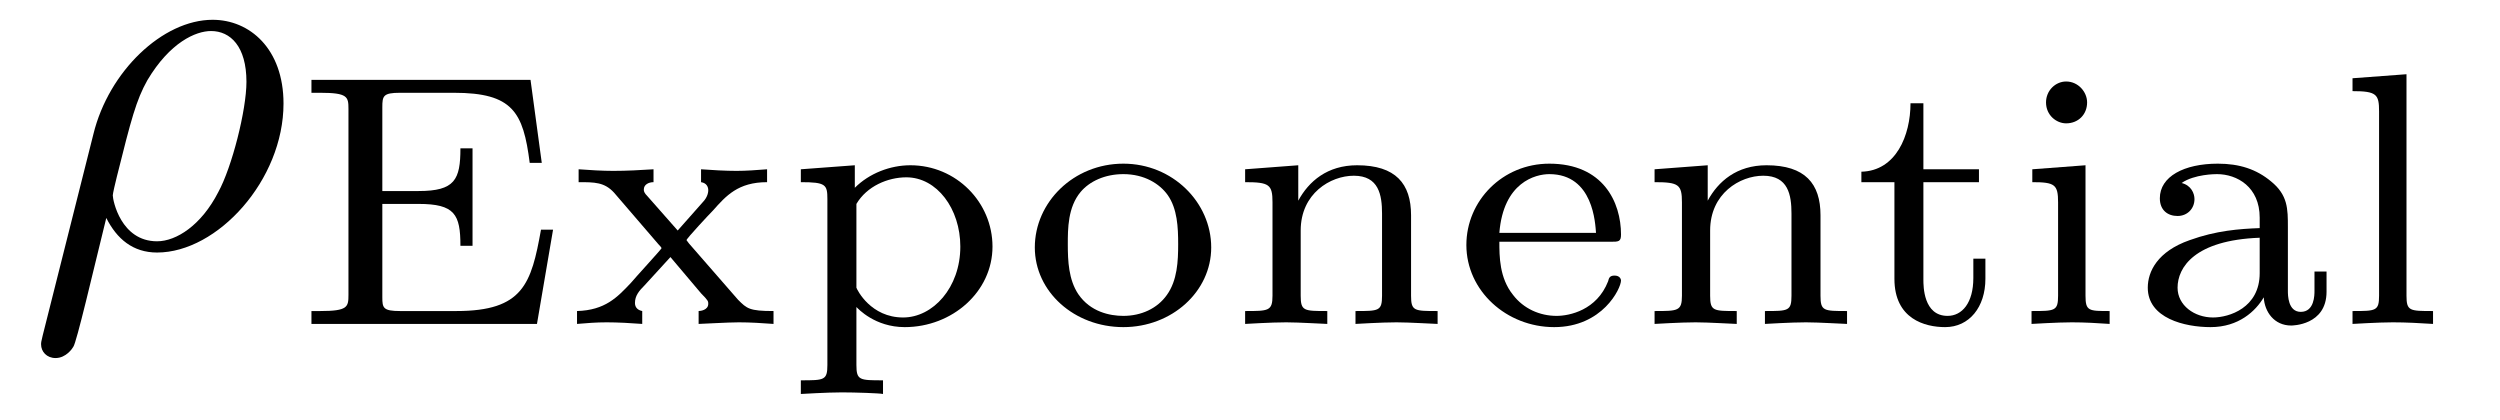
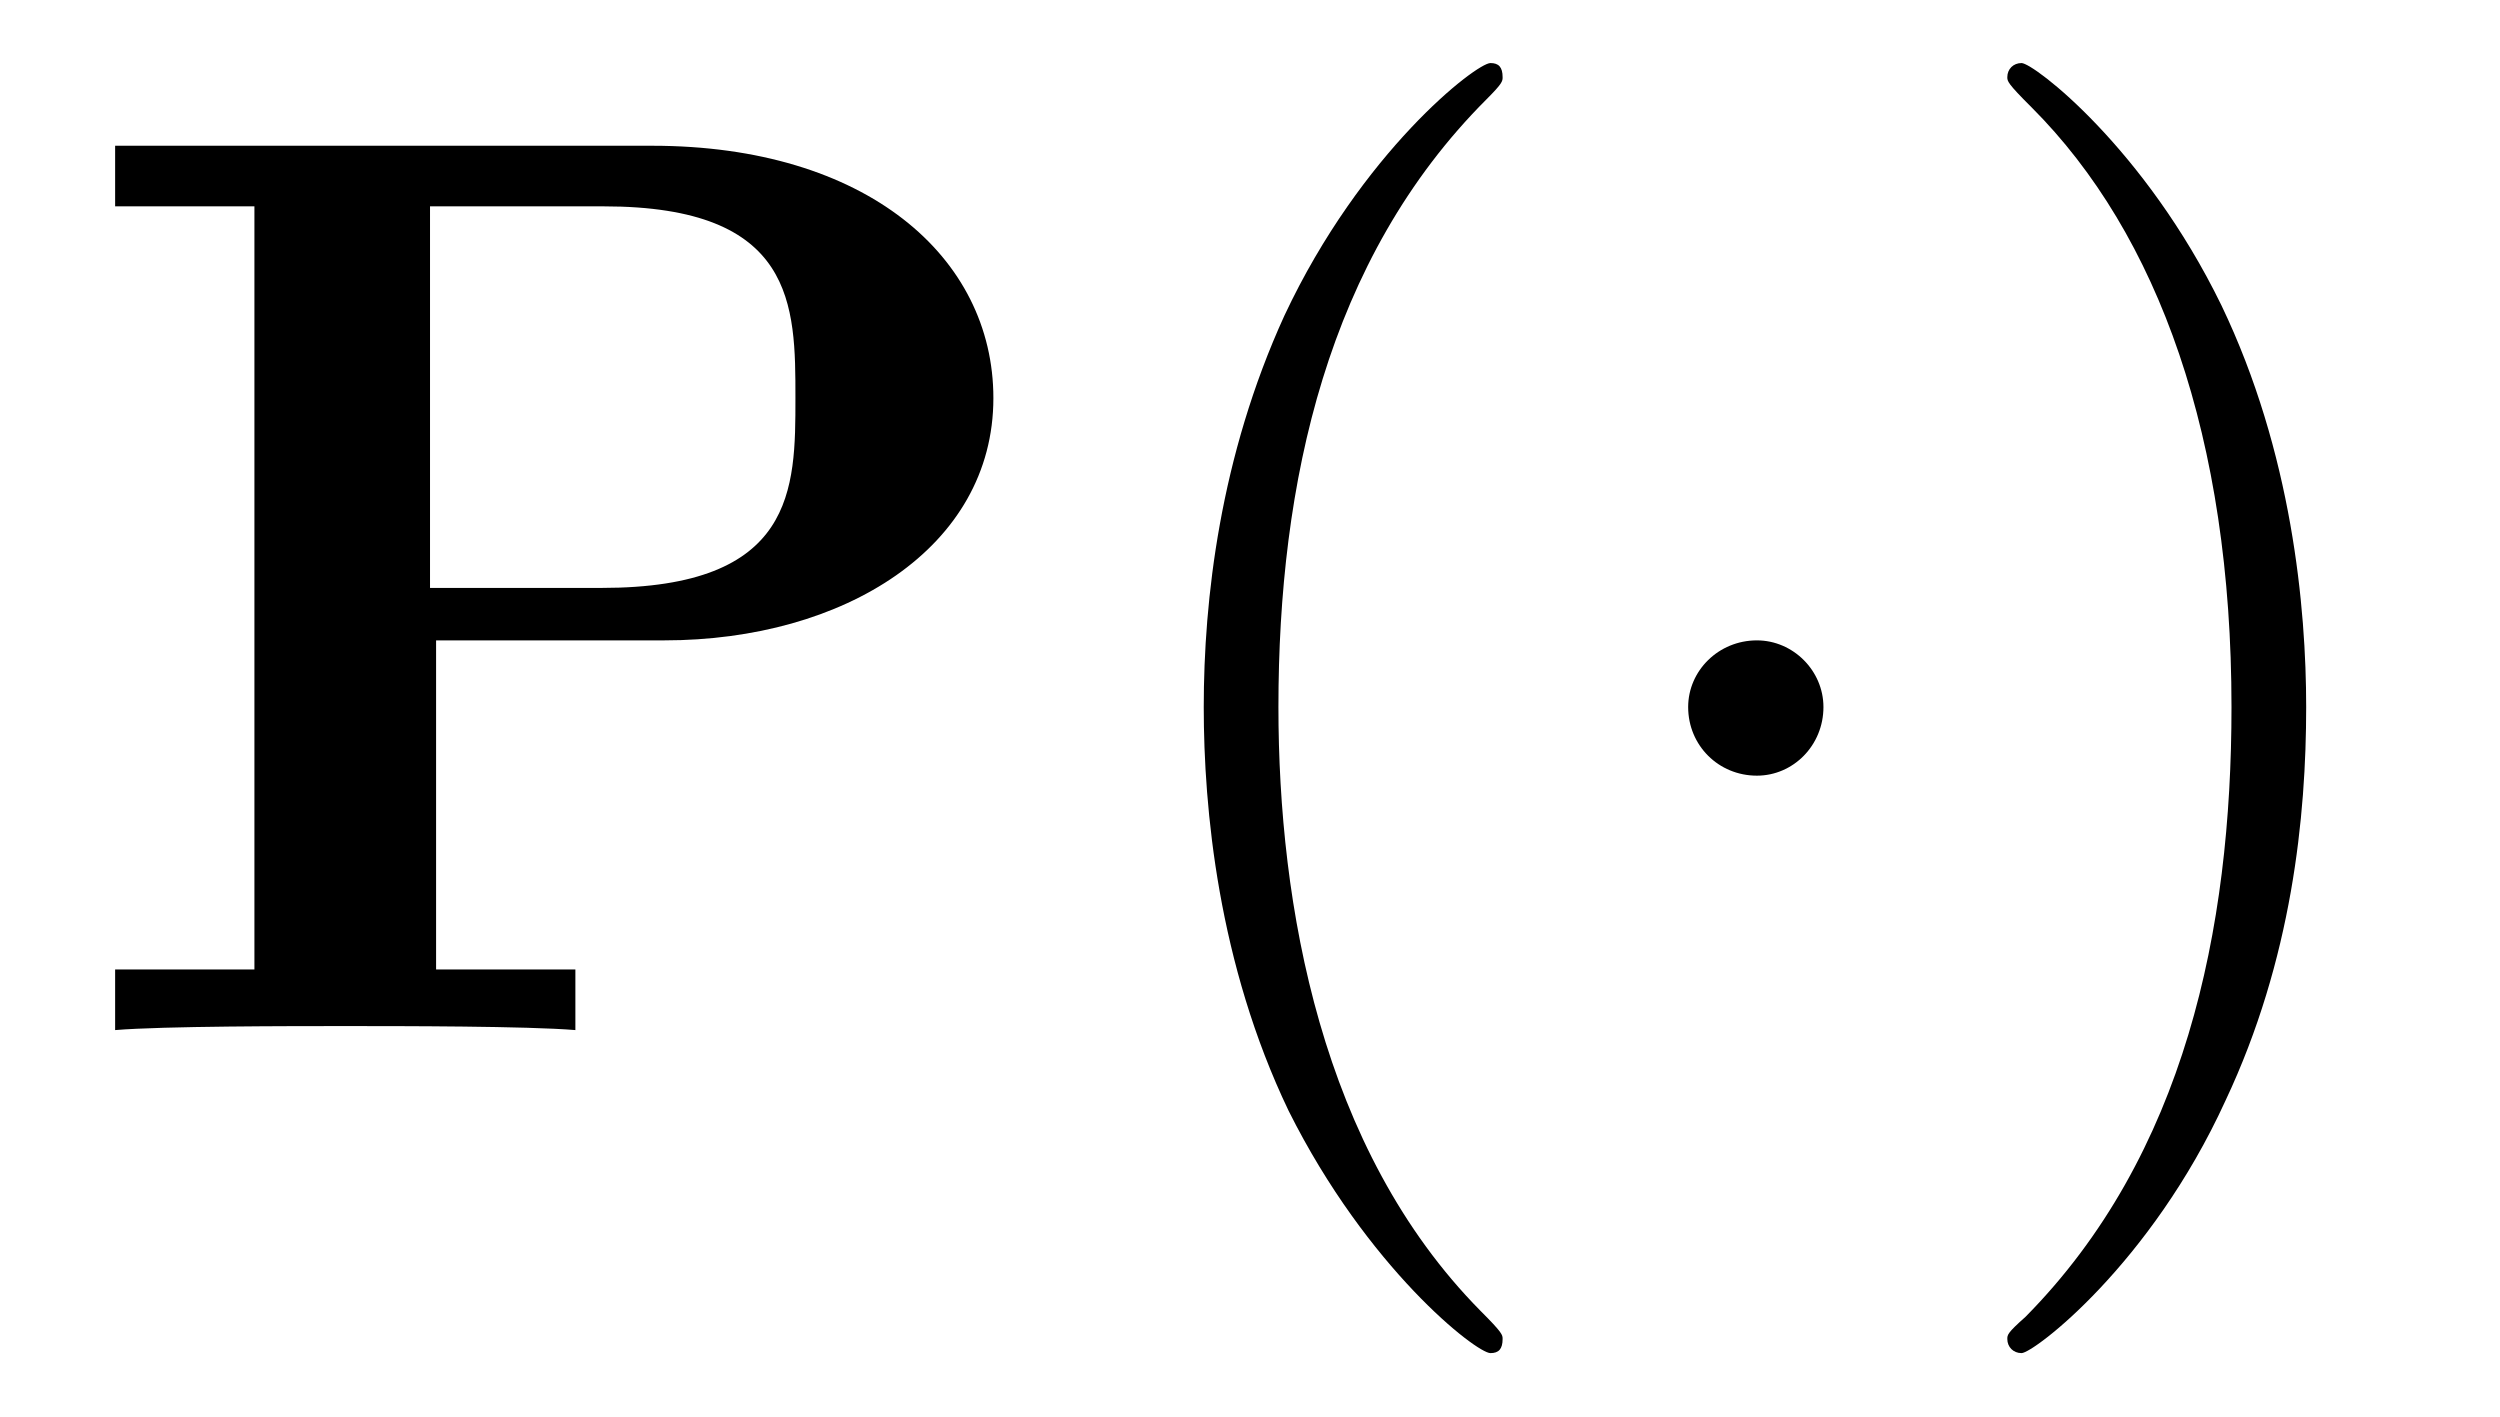
- <svg xmlns="http://www.w3.org/2000/svg" xmlns:xlink="http://www.w3.org/1999/xlink" viewBox="0 0 48.499 8.14">
+ <svg xmlns="http://www.w3.org/2000/svg" xmlns:xlink="http://www.w3.org/1999/xlink" viewBox="0 0 19.348 10.963">
  <defs>
    <g>
      <g id="glyph-0-0">
-         <path d="M 0.328 1.719 C 0.297 1.844 0.297 1.859 0.297 1.891 C 0.297 2.031 0.406 2.156 0.578 2.156 C 0.781 2.156 0.906 1.969 0.922 1.938 C 0.984 1.859 1.297 0.516 1.562 -0.562 C 1.766 -0.156 2.078 0.109 2.547 0.109 C 3.719 0.109 5 -1.297 5 -2.781 C 5 -3.844 4.344 -4.406 3.625 -4.406 C 2.656 -4.406 1.609 -3.406 1.312 -2.188 Z M 2.547 -0.109 C 1.844 -0.109 1.688 -0.906 1.688 -1 C 1.688 -1.031 1.734 -1.234 1.766 -1.359 C 2.047 -2.484 2.141 -2.844 2.359 -3.234 C 2.797 -3.969 3.297 -4.188 3.594 -4.188 C 3.969 -4.188 4.281 -3.891 4.281 -3.203 C 4.281 -2.656 4 -1.547 3.734 -1.062 C 3.406 -0.422 2.922 -0.109 2.547 -0.109 Z M 2.547 -0.109 " />
+         <path d="M 2.875 -3.016 L 4.641 -3.016 C 6.031 -3.016 7.188 -3.734 7.188 -4.891 C 7.188 -5.984 6.203 -6.844 4.547 -6.844 L 0.391 -6.844 L 0.391 -6.375 L 1.469 -6.375 L 1.469 -0.469 L 0.391 -0.469 L 0.391 0 C 0.766 -0.031 1.75 -0.031 2.172 -0.031 C 2.609 -0.031 3.578 -0.031 3.953 0 L 3.953 -0.469 L 2.875 -0.469 Z M 4.156 -3.422 L 2.828 -3.422 L 2.828 -6.375 L 4.172 -6.375 C 5.656 -6.375 5.656 -5.609 5.656 -4.891 C 5.656 -4.188 5.656 -3.422 4.156 -3.422 Z M 4.156 -3.422 " />
      </g>
      <g id="glyph-1-0">
-         <path d="M 5.078 -1.828 L 4.844 -1.828 C 4.656 -0.781 4.5 -0.25 3.203 -0.25 L 2.109 -0.25 C 1.781 -0.25 1.766 -0.312 1.766 -0.516 L 1.766 -2.328 L 2.469 -2.328 C 3.172 -2.328 3.281 -2.125 3.281 -1.516 L 3.516 -1.516 L 3.516 -3.406 L 3.281 -3.406 C 3.281 -2.797 3.172 -2.578 2.469 -2.578 L 1.766 -2.578 L 1.766 -4.203 C 1.766 -4.422 1.781 -4.484 2.109 -4.484 L 3.156 -4.484 C 4.297 -4.484 4.5 -4.109 4.625 -3.125 L 4.859 -3.125 L 4.641 -4.734 L 0.391 -4.734 L 0.391 -4.484 L 0.562 -4.484 C 1.094 -4.484 1.109 -4.406 1.109 -4.172 L 1.109 -0.562 C 1.109 -0.328 1.094 -0.25 0.562 -0.25 L 0.391 -0.25 L 0.391 0 L 4.766 0 Z M 5.078 -1.828 " />
+         <path d="M 3.297 2.391 C 3.297 2.359 3.297 2.344 3.125 2.172 C 1.891 0.922 1.562 -0.969 1.562 -2.5 C 1.562 -4.234 1.938 -5.969 3.172 -7.203 C 3.297 -7.328 3.297 -7.344 3.297 -7.375 C 3.297 -7.453 3.266 -7.484 3.203 -7.484 C 3.094 -7.484 2.203 -6.797 1.609 -5.531 C 1.109 -4.438 0.984 -3.328 0.984 -2.5 C 0.984 -1.719 1.094 -0.516 1.641 0.625 C 2.25 1.844 3.094 2.5 3.203 2.5 C 3.266 2.5 3.297 2.469 3.297 2.391 Z M 3.297 2.391 " />
      </g>
      <g id="glyph-1-1">
-         <path d="M 2.359 -1.562 C 2.359 -1.562 2.312 -1.625 2.312 -1.625 C 2.312 -1.656 2.766 -2.141 2.828 -2.203 C 3.078 -2.484 3.312 -2.75 3.875 -2.75 L 3.875 -3 C 3.672 -2.984 3.469 -2.969 3.281 -2.969 C 3.078 -2.969 2.797 -2.984 2.594 -3 L 2.594 -2.75 C 2.703 -2.734 2.734 -2.656 2.734 -2.594 C 2.734 -2.578 2.734 -2.469 2.625 -2.359 L 2.141 -1.812 L 1.562 -2.469 C 1.484 -2.547 1.484 -2.578 1.484 -2.609 C 1.484 -2.703 1.578 -2.75 1.672 -2.75 L 1.672 -3 C 1.422 -2.984 1.156 -2.969 0.891 -2.969 C 0.688 -2.969 0.422 -2.984 0.219 -3 L 0.219 -2.75 C 0.531 -2.75 0.719 -2.75 0.906 -2.547 L 1.766 -1.547 C 1.781 -1.531 1.828 -1.484 1.828 -1.469 C 1.828 -1.453 1.297 -0.875 1.234 -0.797 C 0.969 -0.516 0.734 -0.266 0.188 -0.25 L 0.188 0 C 0.391 -0.016 0.547 -0.031 0.766 -0.031 C 0.969 -0.031 1.25 -0.016 1.453 0 L 1.453 -0.25 C 1.375 -0.266 1.312 -0.312 1.312 -0.406 C 1.312 -0.547 1.391 -0.641 1.5 -0.75 L 2 -1.297 L 2.594 -0.594 C 2.734 -0.453 2.734 -0.438 2.734 -0.391 C 2.734 -0.266 2.578 -0.25 2.547 -0.25 L 2.547 0 C 2.609 0 3.109 -0.031 3.328 -0.031 C 3.547 -0.031 3.781 -0.016 4 0 L 4 -0.25 C 3.531 -0.25 3.484 -0.297 3.312 -0.469 Z M 2.359 -1.562 " />
+         <path d="M 2.875 -2.5 C 2.875 -3.266 2.766 -4.469 2.219 -5.609 C 1.625 -6.828 0.766 -7.484 0.672 -7.484 C 0.609 -7.484 0.562 -7.438 0.562 -7.375 C 0.562 -7.344 0.562 -7.328 0.75 -7.141 C 1.734 -6.156 2.297 -4.578 2.297 -2.5 C 2.297 -0.781 1.938 0.969 0.703 2.219 C 0.562 2.344 0.562 2.359 0.562 2.391 C 0.562 2.453 0.609 2.5 0.672 2.5 C 0.766 2.5 1.672 1.812 2.25 0.547 C 2.766 -0.547 2.875 -1.656 2.875 -2.5 Z M 2.875 -2.5 " />
      </g>
-       <g id="glyph-1-2">
-         <path d="M 1.938 1.094 C 1.484 1.094 1.422 1.094 1.422 0.797 L 1.422 -0.328 C 1.453 -0.297 1.781 0.062 2.359 0.062 C 3.281 0.062 4.062 -0.625 4.062 -1.5 C 4.062 -2.359 3.359 -3.078 2.469 -3.078 C 2.078 -3.078 1.672 -2.922 1.391 -2.641 L 1.391 -3.078 L 0.344 -3 L 0.344 -2.75 C 0.828 -2.75 0.859 -2.703 0.859 -2.422 L 0.859 0.797 C 0.859 1.094 0.797 1.094 0.344 1.094 L 0.344 1.359 C 0.359 1.359 0.844 1.328 1.141 1.328 C 1.391 1.328 1.875 1.344 1.938 1.359 Z M 1.422 -2.328 C 1.625 -2.672 2.031 -2.844 2.391 -2.844 C 2.984 -2.844 3.438 -2.234 3.438 -1.5 C 3.438 -0.703 2.906 -0.125 2.328 -0.125 C 1.703 -0.125 1.438 -0.656 1.422 -0.703 Z M 1.422 -2.328 " />
-       </g>
-       <g id="glyph-1-3">
-         <path d="M 3.688 -1.484 C 3.688 -2.359 2.938 -3.109 1.984 -3.109 C 1.016 -3.109 0.266 -2.359 0.266 -1.484 C 0.266 -0.625 1.031 0.062 1.984 0.062 C 2.922 0.062 3.688 -0.625 3.688 -1.484 Z M 1.984 -0.156 C 1.719 -0.156 1.344 -0.234 1.109 -0.578 C 0.922 -0.859 0.906 -1.219 0.906 -1.547 C 0.906 -1.844 0.906 -2.266 1.156 -2.562 C 1.328 -2.766 1.625 -2.906 1.984 -2.906 C 2.391 -2.906 2.688 -2.719 2.844 -2.5 C 3.031 -2.234 3.047 -1.875 3.047 -1.547 C 3.047 -1.219 3.031 -0.844 2.828 -0.562 C 2.641 -0.297 2.328 -0.156 1.984 -0.156 Z M 1.984 -0.156 " />
-       </g>
-       <g id="glyph-1-4">
-         <path d="M 3.594 -2.109 C 3.594 -2.719 3.297 -3.078 2.547 -3.078 C 1.969 -3.078 1.609 -2.766 1.406 -2.391 L 1.406 -3.078 L 0.375 -3 L 0.375 -2.75 C 0.844 -2.75 0.906 -2.703 0.906 -2.359 L 0.906 -0.547 C 0.906 -0.25 0.828 -0.25 0.375 -0.25 L 0.375 0 C 0.391 0 0.875 -0.031 1.172 -0.031 C 1.422 -0.031 1.906 0 1.969 0 L 1.969 -0.25 C 1.516 -0.25 1.453 -0.25 1.453 -0.547 L 1.453 -1.812 C 1.453 -2.531 2.031 -2.875 2.484 -2.875 C 2.969 -2.875 3.031 -2.5 3.031 -2.141 L 3.031 -0.547 C 3.031 -0.25 2.969 -0.25 2.516 -0.25 L 2.516 0 C 2.531 0 3.016 -0.031 3.312 -0.031 C 3.562 -0.031 4.047 0 4.109 0 L 4.109 -0.25 C 3.656 -0.25 3.594 -0.25 3.594 -0.547 Z M 3.594 -2.109 " />
-       </g>
-       <g id="glyph-1-5">
-         <path d="M 3.062 -1.594 C 3.219 -1.594 3.266 -1.594 3.266 -1.734 C 3.266 -2.359 2.922 -3.109 1.875 -3.109 C 0.969 -3.109 0.266 -2.391 0.266 -1.531 C 0.266 -0.641 1.047 0.062 1.969 0.062 C 2.906 0.062 3.266 -0.688 3.266 -0.844 C 3.266 -0.859 3.25 -0.938 3.141 -0.938 C 3.047 -0.938 3.031 -0.891 3.016 -0.828 C 2.797 -0.266 2.266 -0.156 2.016 -0.156 C 1.688 -0.156 1.375 -0.297 1.172 -0.562 C 0.906 -0.891 0.906 -1.312 0.906 -1.594 Z M 0.906 -1.766 C 0.984 -2.75 1.609 -2.906 1.875 -2.906 C 2.734 -2.906 2.766 -1.938 2.781 -1.766 Z M 0.906 -1.766 " />
-       </g>
-       <g id="glyph-1-6">
-         <path d="M 1.406 -2.75 L 2.484 -2.75 L 2.484 -3 L 1.406 -3 L 1.406 -4.281 L 1.156 -4.281 C 1.156 -3.656 0.875 -2.969 0.203 -2.953 L 0.203 -2.75 L 0.844 -2.75 L 0.844 -0.875 C 0.844 -0.094 1.438 0.062 1.828 0.062 C 2.297 0.062 2.609 -0.328 2.609 -0.875 L 2.609 -1.266 L 2.375 -1.266 L 2.375 -0.891 C 2.375 -0.406 2.156 -0.156 1.875 -0.156 C 1.406 -0.156 1.406 -0.734 1.406 -0.859 Z M 1.406 -2.75 " />
-       </g>
-       <g id="glyph-1-7">
-         <path d="M 1.469 -4.297 C 1.469 -4.5 1.297 -4.703 1.062 -4.703 C 0.859 -4.703 0.672 -4.531 0.672 -4.297 C 0.672 -4.047 0.875 -3.891 1.062 -3.891 C 1.297 -3.891 1.469 -4.062 1.469 -4.297 Z M 0.406 -3 L 0.406 -2.75 C 0.844 -2.75 0.906 -2.703 0.906 -2.359 L 0.906 -0.547 C 0.906 -0.25 0.844 -0.25 0.391 -0.25 L 0.391 0 C 0.406 0 0.891 -0.031 1.172 -0.031 C 1.422 -0.031 1.672 -0.016 1.906 0 L 1.906 -0.25 C 1.5 -0.25 1.438 -0.25 1.438 -0.547 L 1.438 -3.078 Z M 0.406 -3 " />
-       </g>
-       <g id="glyph-1-8">
-         <path d="M 3.109 -1.875 C 3.109 -2.234 3.109 -2.5 2.781 -2.766 C 2.5 -3 2.172 -3.109 1.75 -3.109 C 1.094 -3.109 0.625 -2.859 0.625 -2.438 C 0.625 -2.203 0.781 -2.094 0.969 -2.094 C 1.156 -2.094 1.297 -2.234 1.297 -2.422 C 1.297 -2.531 1.234 -2.688 1.047 -2.734 C 1.297 -2.906 1.703 -2.906 1.734 -2.906 C 2.125 -2.906 2.562 -2.656 2.562 -2.062 L 2.562 -1.859 C 2.172 -1.844 1.719 -1.812 1.203 -1.625 C 0.578 -1.406 0.391 -1.016 0.391 -0.703 C 0.391 -0.109 1.109 0.062 1.609 0.062 C 2.156 0.062 2.484 -0.25 2.641 -0.516 C 2.656 -0.234 2.844 0.031 3.172 0.031 C 3.188 0.031 3.859 0.031 3.859 -0.625 L 3.859 -1.016 L 3.625 -1.016 L 3.625 -0.641 C 3.625 -0.562 3.625 -0.234 3.359 -0.234 C 3.109 -0.234 3.109 -0.562 3.109 -0.641 Z M 2.562 -0.984 C 2.562 -0.312 1.969 -0.125 1.656 -0.125 C 1.297 -0.125 0.969 -0.359 0.969 -0.703 C 0.969 -1.094 1.297 -1.625 2.562 -1.672 Z M 2.562 -0.984 " />
-       </g>
-       <g id="glyph-1-9">
-         <path d="M 1.438 -4.844 L 0.391 -4.766 L 0.391 -4.516 C 0.859 -4.516 0.906 -4.453 0.906 -4.125 L 0.906 -0.547 C 0.906 -0.25 0.844 -0.25 0.391 -0.25 L 0.391 0 C 0.406 0 0.891 -0.031 1.172 -0.031 C 1.438 -0.031 1.688 -0.016 1.953 0 L 1.953 -0.25 C 1.5 -0.25 1.438 -0.25 1.438 -0.547 Z M 1.438 -4.844 " />
+       <g id="glyph-2-0">
+         <path d="M 1.906 -2.5 C 1.906 -2.781 1.672 -3.016 1.391 -3.016 C 1.094 -3.016 0.859 -2.781 0.859 -2.5 C 0.859 -2.203 1.094 -1.969 1.391 -1.969 C 1.672 -1.969 1.906 -2.203 1.906 -2.5 Z M 1.906 -2.5 " />
      </g>
    </g>
+     <clipPath id="clip-0">
+       <path clip-rule="nonzero" d="M 9 0 L 12 0 L 12 10.965 L 9 10.965 Z M 9 0 " />
+     </clipPath>
+     <clipPath id="clip-1">
+       <path clip-rule="nonzero" d="M 15 0 L 18 0 L 18 10.965 L 15 10.965 Z M 15 0 " />
+     </clipPath>
  </defs>
  <g fill="rgb(0%, 0%, 0%)" fill-opacity="1">
-     <use xlink:href="#glyph-0-0" x="0.5" y="4.79" />
+     <use xlink:href="#glyph-0-0" x="0.5" y="7.972" />
+   </g>
+   <g clip-path="url(#clip-0)">
+     <g fill="rgb(0%, 0%, 0%)" fill-opacity="1">
+       <use xlink:href="#glyph-1-0" x="8.332" y="7.972" />
+     </g>
  </g>
  <g fill="rgb(0%, 0%, 0%)" fill-opacity="1">
-     <use xlink:href="#glyph-1-0" x="5.651" y="6.284" />
-     <use xlink:href="#glyph-1-1" x="11.006" y="6.284" />
-     <use xlink:href="#glyph-1-2" x="15.192" y="6.284" />
+     <use xlink:href="#glyph-2-0" x="12.206" y="7.972" />
  </g>
-   <g fill="rgb(0%, 0%, 0%)" fill-opacity="1">
-     <use xlink:href="#glyph-1-3" x="19.809" y="6.284" />
-     <use xlink:href="#glyph-1-4" x="23.78" y="6.284" />
-     <use xlink:href="#glyph-1-5" x="28.181" y="6.284" />
-     <use xlink:href="#glyph-1-4" x="31.723" y="6.284" />
-   </g>
-   <g fill="rgb(0%, 0%, 0%)" fill-opacity="1">
-     <use xlink:href="#glyph-1-6" x="35.907" y="6.284" />
-     <use xlink:href="#glyph-1-7" x="39.02" y="6.284" />
-     <use xlink:href="#glyph-1-8" x="41.275" y="6.284" />
-     <use xlink:href="#glyph-1-9" x="45.247" y="6.284" />
+   <g clip-path="url(#clip-1)">
+     <g fill="rgb(0%, 0%, 0%)" fill-opacity="1">
+       <use xlink:href="#glyph-1-1" x="14.973" y="7.972" />
+     </g>
  </g>
</svg>
